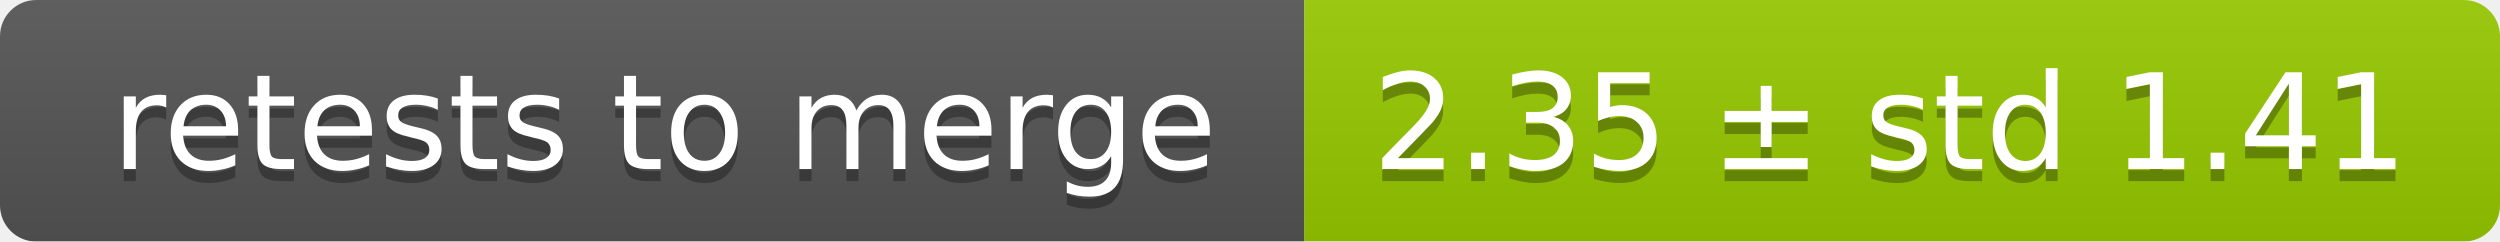
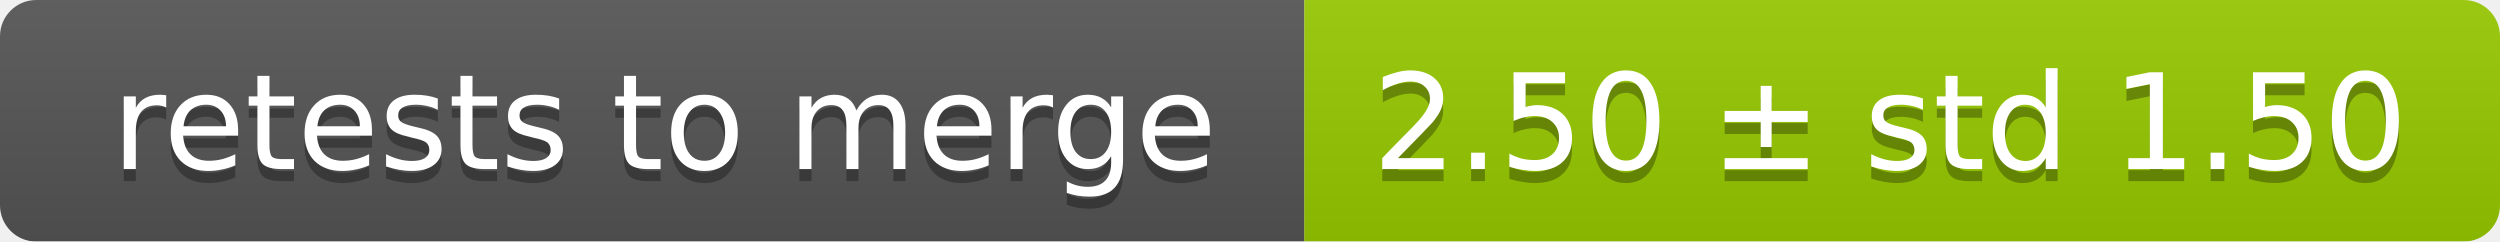
<svg xmlns="http://www.w3.org/2000/svg" width="207" height="20">
  <linearGradient id="smooth" x2="0" y2="100%">
    <stop offset="0" stop-color="#bbb" stop-opacity=".1" />
    <stop offset="1" stop-opacity=".1" />
  </linearGradient>
  <mask id="round">
    <rect width="207" height="20" rx="3" fill="#fff" />
  </mask>
  <g mask="url(#round)">
    <rect width="108" height="20" fill="#555" />
    <rect x="108" width="99" height="20" fill="#97ca00" />
    <rect width="207" height="20" fill="url(#smooth)" />
  </g>
  <g fill="#fff" text-anchor="middle" font-family="DejaVu Sans,Verdana,Geneva,sans-serif" font-size="11">
    <text x="55" y="15" fill="#010101" fill-opacity=".3">retests to merge</text>
    <text x="55" y="14">retests to merge</text>
-     <text x="156.5" y="15" fill="#010101" fill-opacity=".3">2.35 ± std 1.41</text>
-     <text x="156.5" y="14">2.35 ± std 1.41</text>
+     <text x="156.5" y="15" fill="#010101" fill-opacity=".3">2.50 ± std 1.50</text>
+     <text x="156.5" y="14">2.50 ± std 1.50</text>
  </g>
</svg>
